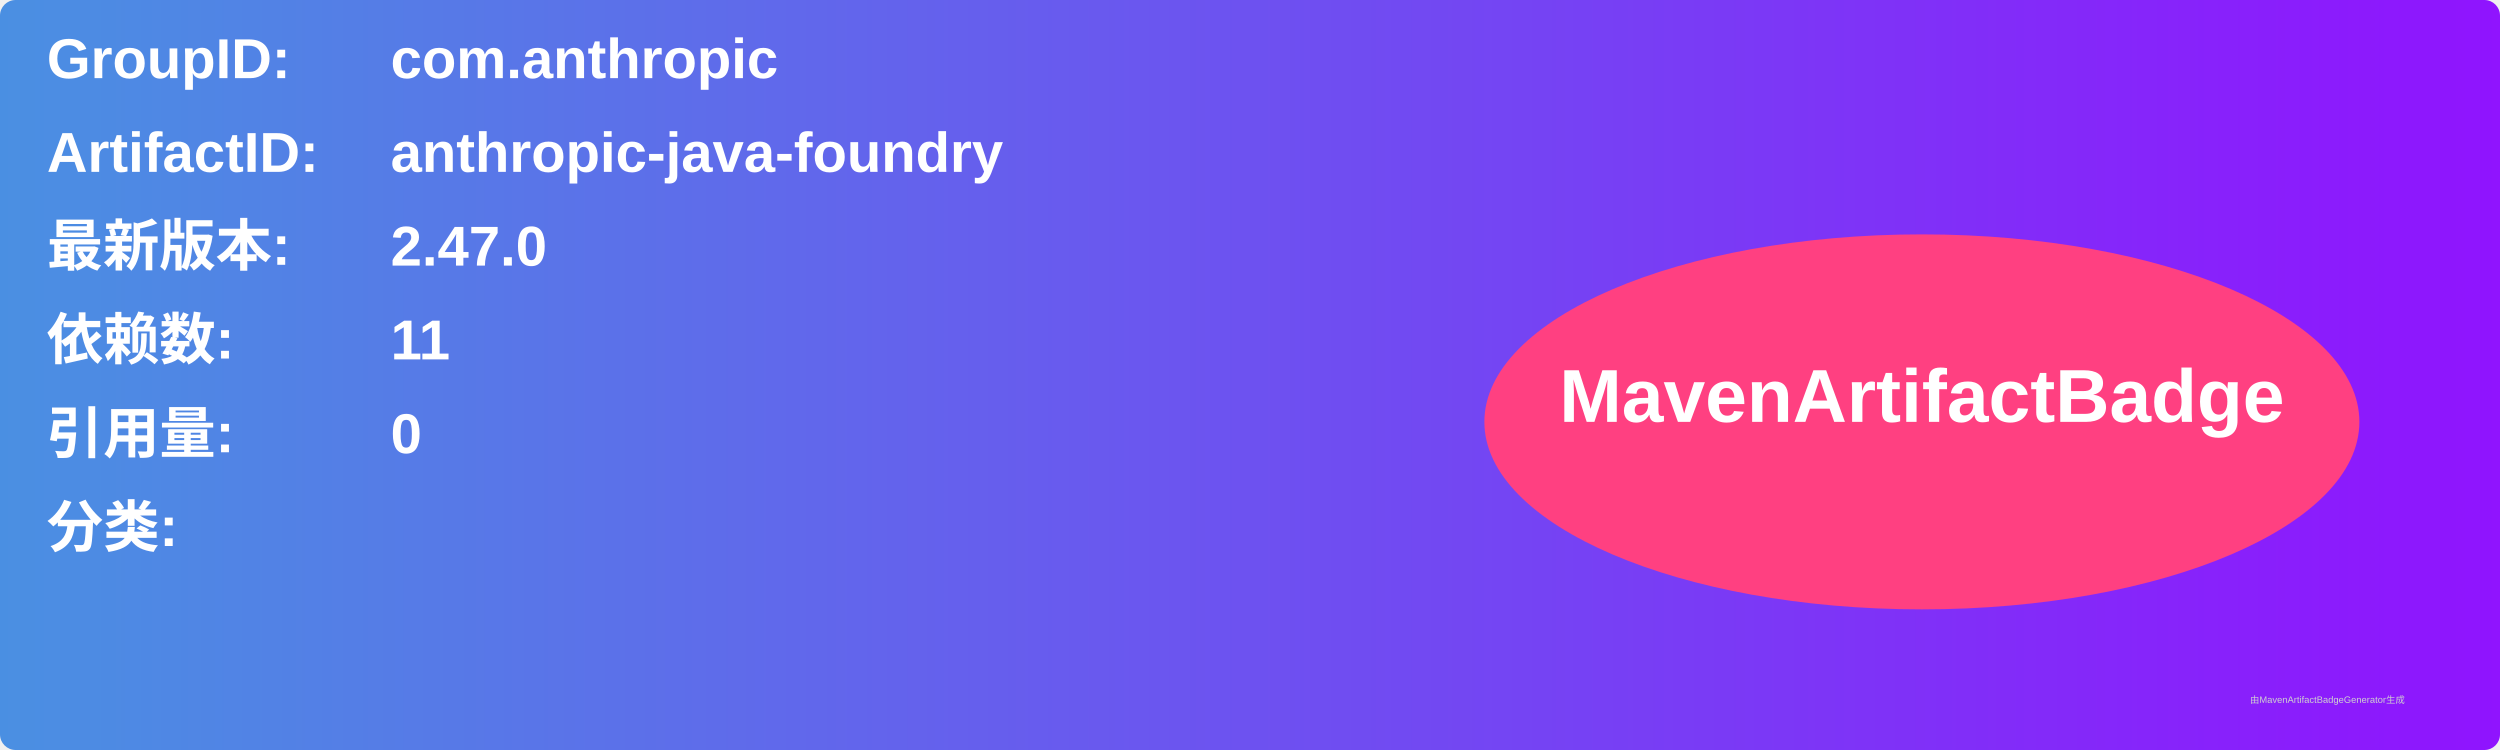
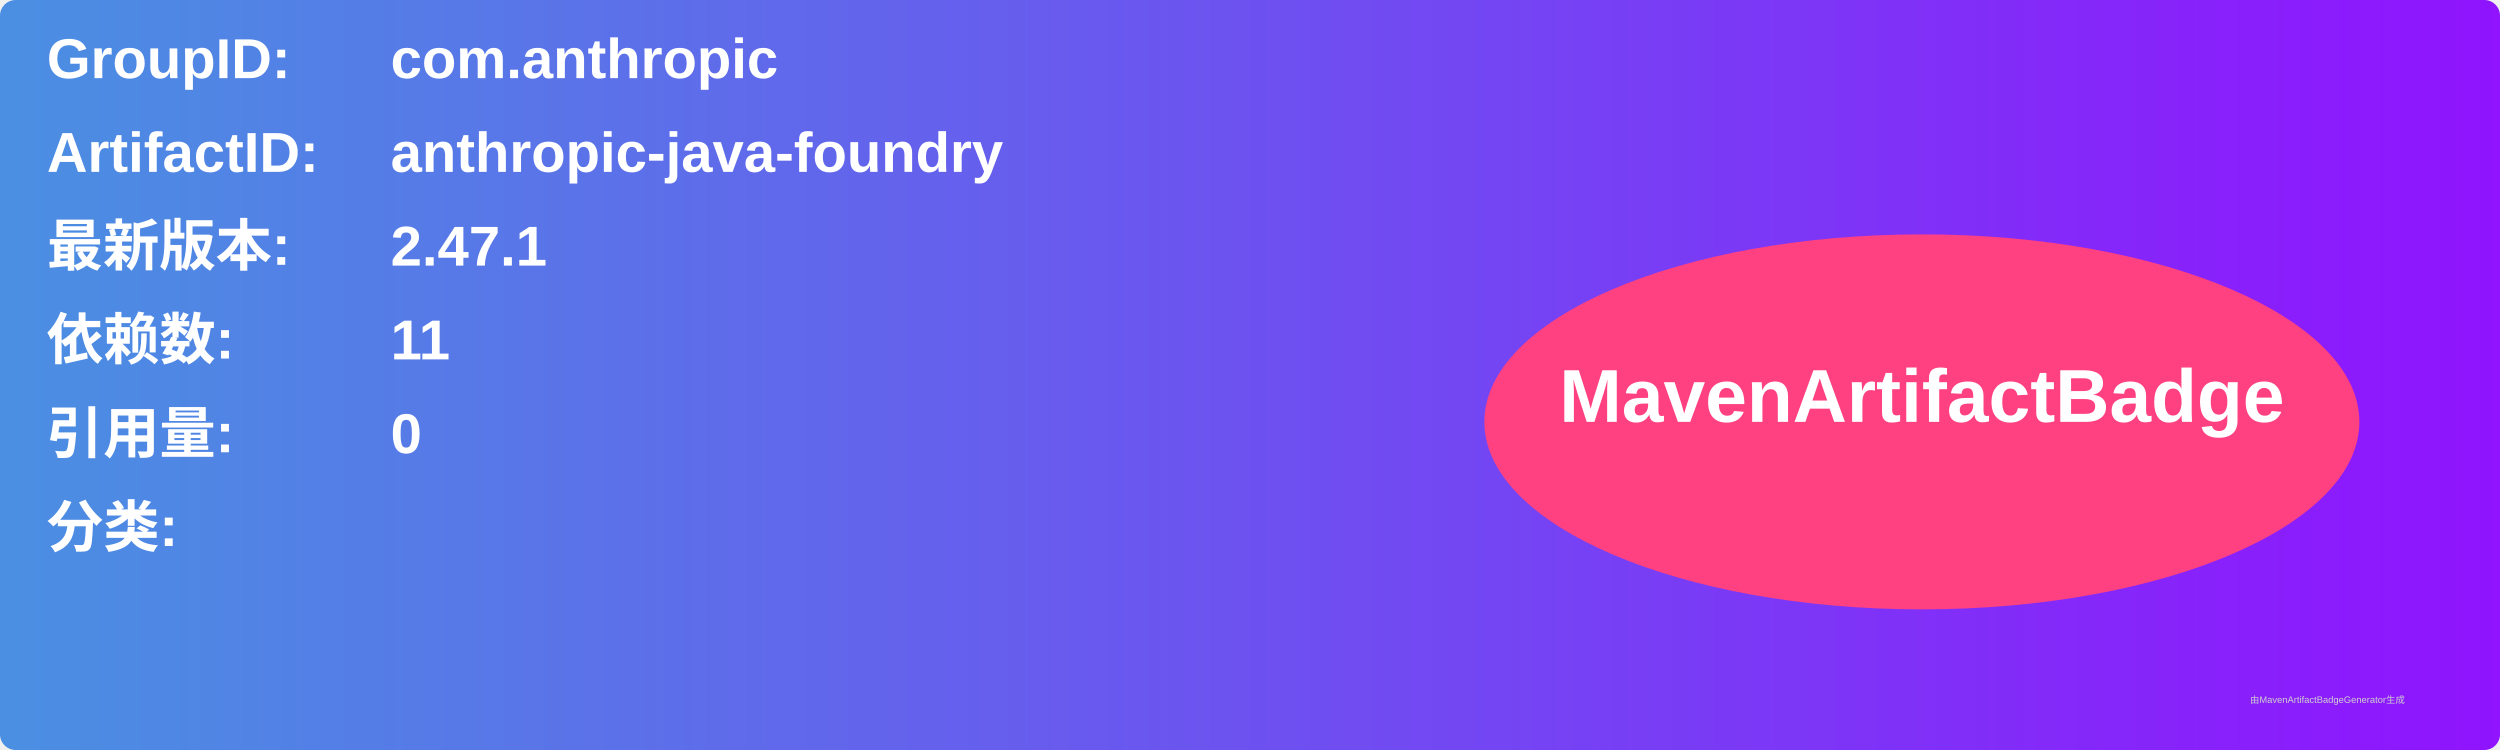
<svg xmlns="http://www.w3.org/2000/svg" width="800" height="240" viewBox="0 0 800 240">
  <linearGradient id="grad" x1="0%" y1="0%" x2="100%" y2="0%">
    <stop offset="0%" stop-color="#4a90e2" />
    <stop offset="100%" stop-color="#9013fe" />
  </linearGradient>
  <rect width="100%" height="100%" rx="5" ry="5" fill="url(#grad)" />
  <g transform="translate(15, 15)">
    <text x="0" y="10" font-family="Arial" font-size="18" fill="white" font-weight="bold" width="260">GroupID:</text>
    <text x="110" y="10" font-family="Arial" font-size="18" fill="white" font-weight="bold" width="460">com.anthropic</text>
    <text x="0" y="40" font-family="Arial" font-size="18" fill="white" font-weight="bold" width="260">ArtifactID:</text>
    <text x="110" y="40" font-family="Arial" font-size="18" fill="white" font-weight="bold" width="460">anthropic-java-foundry</text>
    <text x="0" y="70" font-family="Arial" font-size="18" fill="white" font-weight="bold">最新版本:</text>
    <text x="110" y="70" font-family="Arial" font-size="18" fill="white" font-weight="bold">
-       <tspan font-weight="bold">2.47.0</tspan>
+       <tspan font-weight="bold">2.47.1</tspan>
    </text>
    <text x="0" y="100" font-family="Arial" font-size="18" fill="white" font-weight="bold">依赖数: </text>
    <text x="110" y="100" font-family="Arial" font-size="18" fill="white">
      <tspan font-weight="bold">11</tspan>
    </text>
    <text x="0" y="130" font-family="Arial" font-size="18" fill="white" font-weight="bold">引用量: </text>
    <text x="110" y="130" font-family="Arial" font-size="18" fill="white">
      <tspan font-weight="bold">0</tspan>
    </text>
    <text x="0" y="160" font-family="Arial" font-size="18" fill="white" font-weight="bold">分类:</text>
    <text x="10" y="190" font-family="Arial" font-size="10" fill="white">
      <tspan font-weight="bold" />
    </text>
    <ellipse cx="600" cy="120" rx="140" ry="60" fill="#ff4081" />
    <text x="600" y="120" text-anchor="middle" font-family="Arial" font-size="24" fill="white" font-weight="bold">MavenArtifactBadge</text>
  </g>
  <text x="720" y="225" font-family="Arial" font-size="3" fill="#d0d0d0">由MavenArtifactBadgeGenerator生成</text>
</svg>
